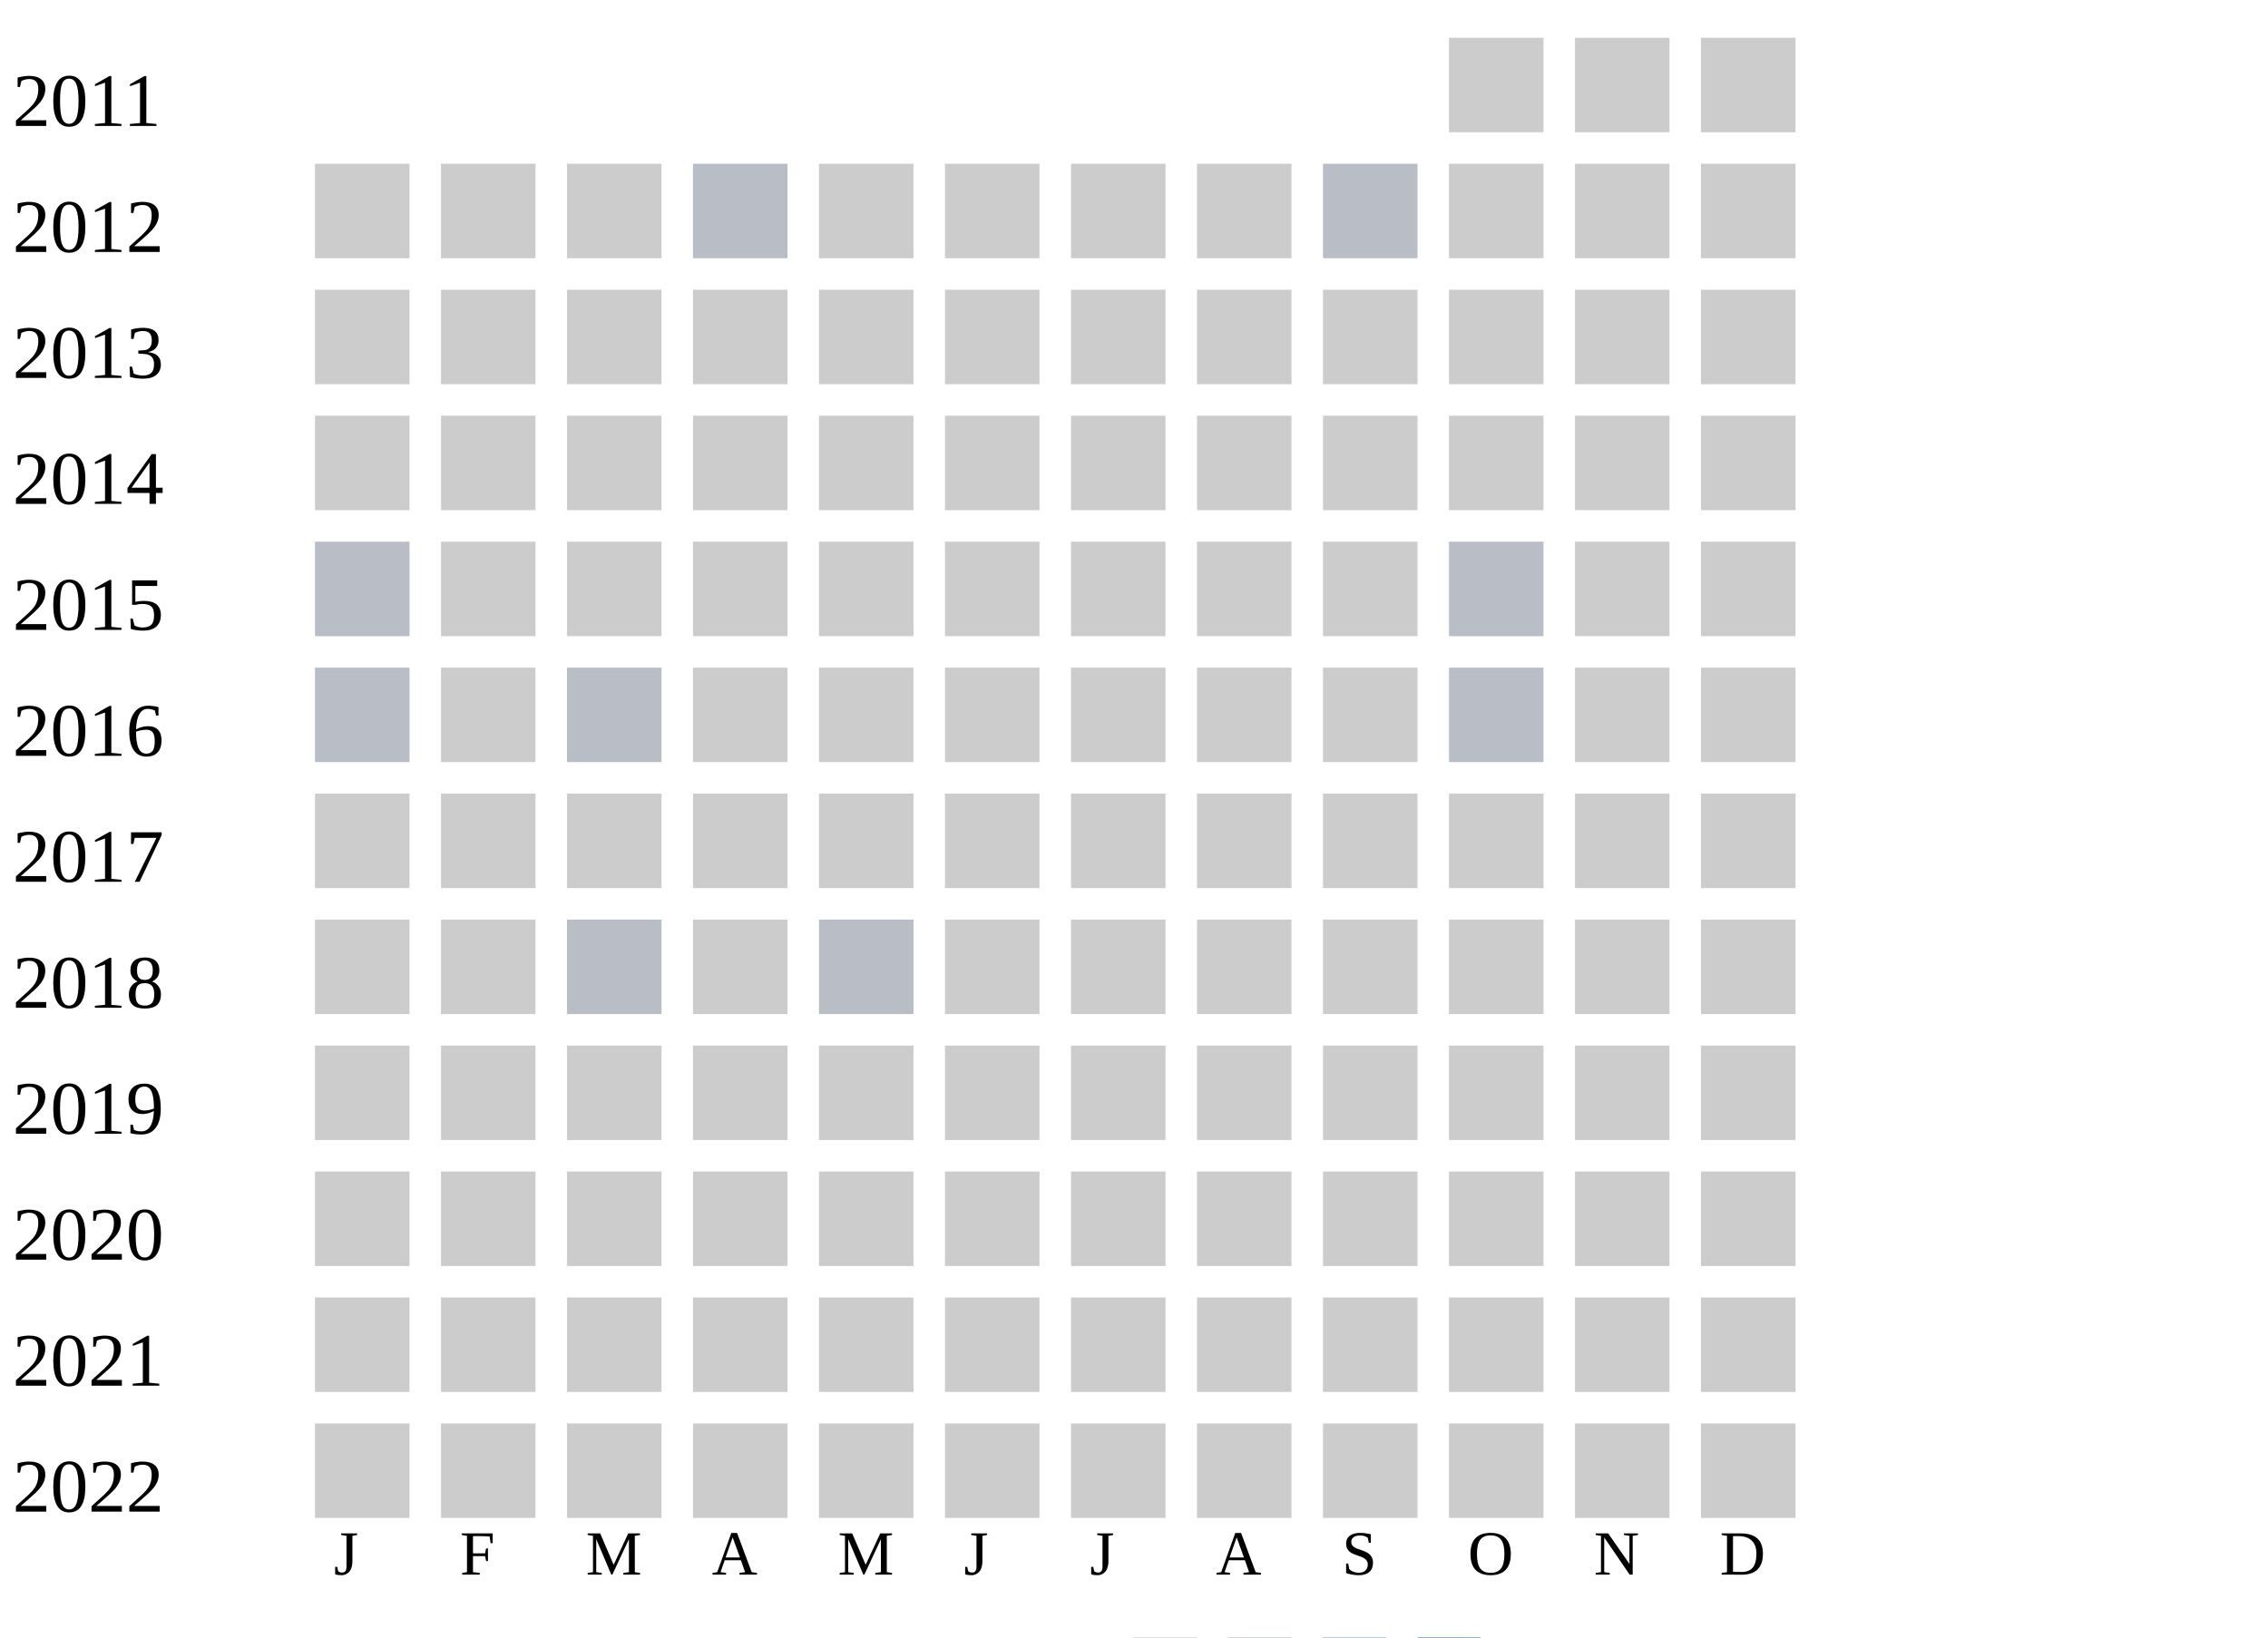
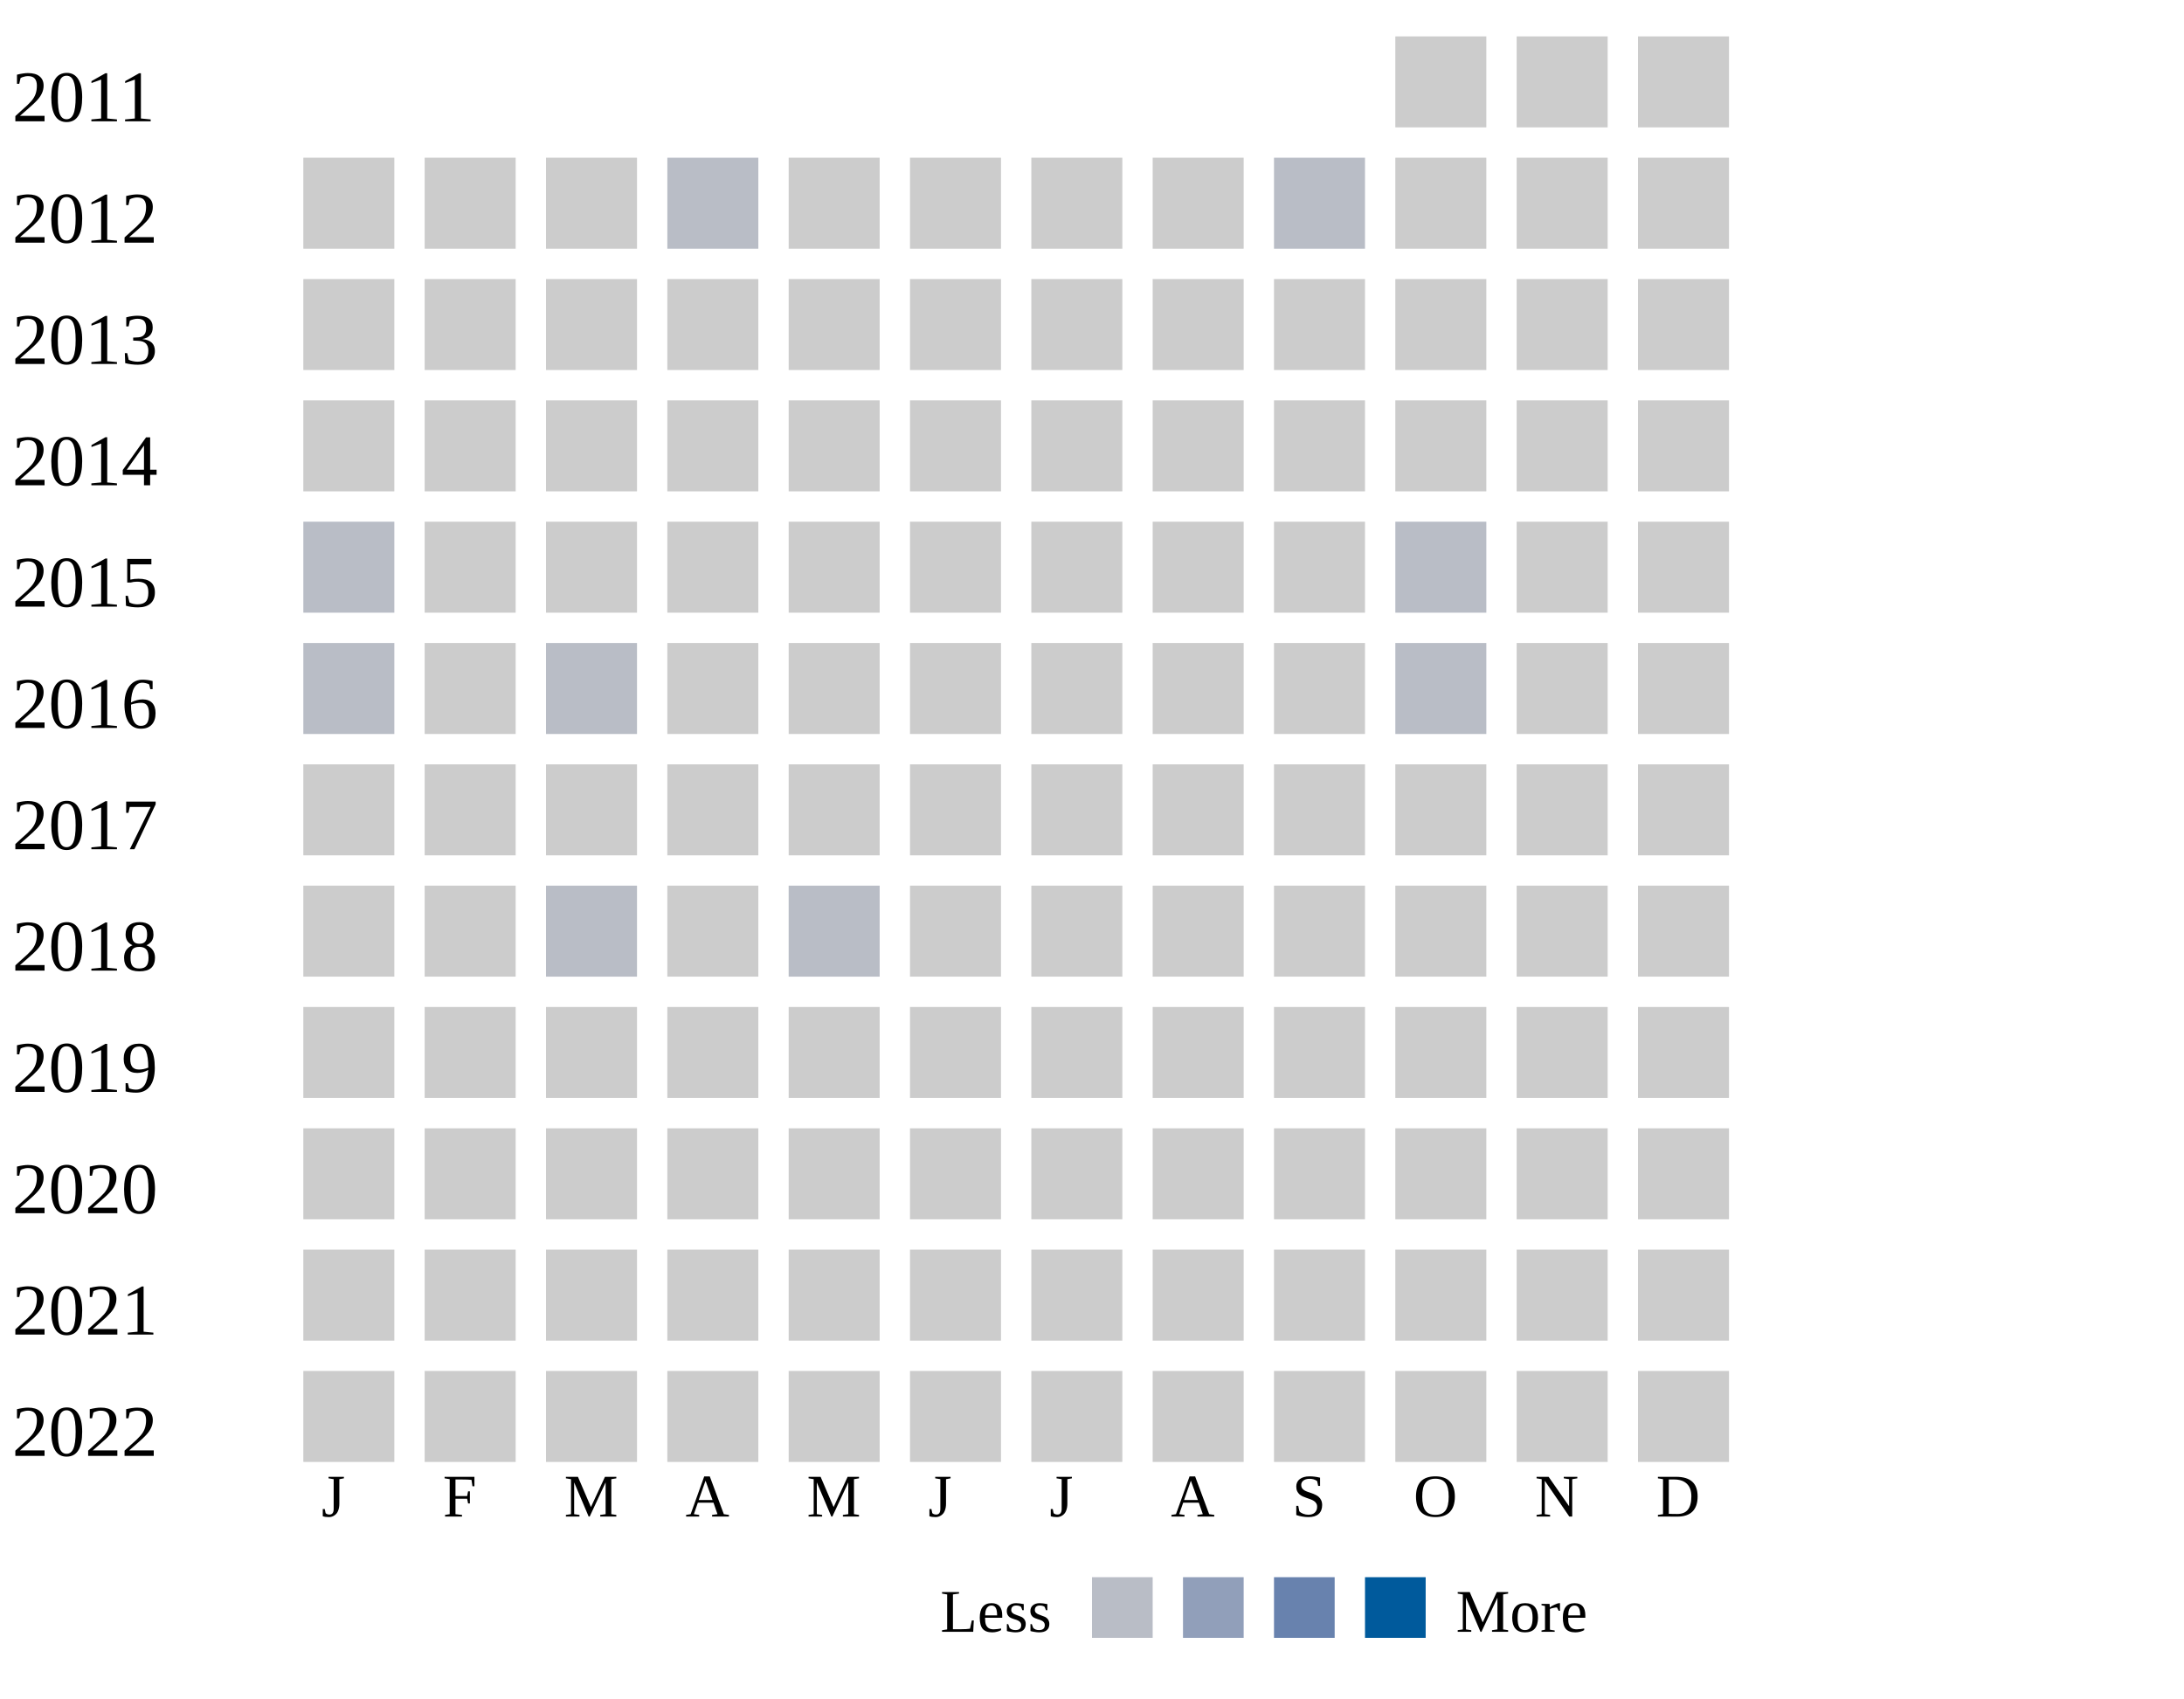
- <svg xmlns="http://www.w3.org/2000/svg" width="360" height="260">
+ <svg xmlns="http://www.w3.org/2000/svg" width="360" height="280">
  <g transform="translate(0 0)">
    <text x="2" y="20">2011</text>
    <rect x="230" y="6" width="15" height="15" fill="#cccccc" />
    <rect x="250" y="6" width="15" height="15" fill="#cccccc" />
    <rect x="270" y="6" width="15" height="15" fill="#cccccc" />
  </g>
  <g transform="translate(0 20)">
    <text x="2" y="20">2012</text>
    <rect x="50" y="6" width="15" height="15" fill="#cccccc" />
    <rect x="70" y="6" width="15" height="15" fill="#cccccc" />
    <rect x="90" y="6" width="15" height="15" fill="#cccccc" />
    <rect x="110" y="6" width="15" height="15" fill="#b9bdc6" />
    <rect x="130" y="6" width="15" height="15" fill="#cccccc" />
    <rect x="150" y="6" width="15" height="15" fill="#cccccc" />
    <rect x="170" y="6" width="15" height="15" fill="#cccccc" />
    <rect x="190" y="6" width="15" height="15" fill="#cccccc" />
    <rect x="210" y="6" width="15" height="15" fill="#b9bdc6" />
    <rect x="230" y="6" width="15" height="15" fill="#cccccc" />
    <rect x="250" y="6" width="15" height="15" fill="#cccccc" />
    <rect x="270" y="6" width="15" height="15" fill="#cccccc" />
  </g>
  <g transform="translate(0 40)">
    <text x="2" y="20">2013</text>
    <rect x="50" y="6" width="15" height="15" fill="#cccccc" />
    <rect x="70" y="6" width="15" height="15" fill="#cccccc" />
    <rect x="90" y="6" width="15" height="15" fill="#cccccc" />
    <rect x="110" y="6" width="15" height="15" fill="#cccccc" />
    <rect x="130" y="6" width="15" height="15" fill="#cccccc" />
    <rect x="150" y="6" width="15" height="15" fill="#cccccc" />
    <rect x="170" y="6" width="15" height="15" fill="#cccccc" />
    <rect x="190" y="6" width="15" height="15" fill="#cccccc" />
    <rect x="210" y="6" width="15" height="15" fill="#cccccc" />
    <rect x="230" y="6" width="15" height="15" fill="#cccccc" />
    <rect x="250" y="6" width="15" height="15" fill="#cccccc" />
    <rect x="270" y="6" width="15" height="15" fill="#cccccc" />
  </g>
  <g transform="translate(0 60)">
    <text x="2" y="20">2014</text>
    <rect x="50" y="6" width="15" height="15" fill="#cccccc" />
    <rect x="70" y="6" width="15" height="15" fill="#cccccc" />
    <rect x="90" y="6" width="15" height="15" fill="#cccccc" />
    <rect x="110" y="6" width="15" height="15" fill="#cccccc" />
    <rect x="130" y="6" width="15" height="15" fill="#cccccc" />
    <rect x="150" y="6" width="15" height="15" fill="#cccccc" />
    <rect x="170" y="6" width="15" height="15" fill="#cccccc" />
    <rect x="190" y="6" width="15" height="15" fill="#cccccc" />
    <rect x="210" y="6" width="15" height="15" fill="#cccccc" />
    <rect x="230" y="6" width="15" height="15" fill="#cccccc" />
    <rect x="250" y="6" width="15" height="15" fill="#cccccc" />
    <rect x="270" y="6" width="15" height="15" fill="#cccccc" />
  </g>
  <g transform="translate(0 80)">
    <text x="2" y="20">2015</text>
    <rect x="50" y="6" width="15" height="15" fill="#b9bdc6" />
    <rect x="70" y="6" width="15" height="15" fill="#cccccc" />
    <rect x="90" y="6" width="15" height="15" fill="#cccccc" />
    <rect x="110" y="6" width="15" height="15" fill="#cccccc" />
    <rect x="130" y="6" width="15" height="15" fill="#cccccc" />
    <rect x="150" y="6" width="15" height="15" fill="#cccccc" />
    <rect x="170" y="6" width="15" height="15" fill="#cccccc" />
    <rect x="190" y="6" width="15" height="15" fill="#cccccc" />
    <rect x="210" y="6" width="15" height="15" fill="#cccccc" />
    <rect x="230" y="6" width="15" height="15" fill="#b9bdc6" />
    <rect x="250" y="6" width="15" height="15" fill="#cccccc" />
    <rect x="270" y="6" width="15" height="15" fill="#cccccc" />
  </g>
  <g transform="translate(0 100)">
    <text x="2" y="20">2016</text>
    <rect x="50" y="6" width="15" height="15" fill="#b9bdc6" />
    <rect x="70" y="6" width="15" height="15" fill="#cccccc" />
    <rect x="90" y="6" width="15" height="15" fill="#b9bdc6" />
    <rect x="110" y="6" width="15" height="15" fill="#cccccc" />
    <rect x="130" y="6" width="15" height="15" fill="#cccccc" />
    <rect x="150" y="6" width="15" height="15" fill="#cccccc" />
    <rect x="170" y="6" width="15" height="15" fill="#cccccc" />
    <rect x="190" y="6" width="15" height="15" fill="#cccccc" />
    <rect x="210" y="6" width="15" height="15" fill="#cccccc" />
    <rect x="230" y="6" width="15" height="15" fill="#b9bdc6" />
    <rect x="250" y="6" width="15" height="15" fill="#cccccc" />
    <rect x="270" y="6" width="15" height="15" fill="#cccccc" />
  </g>
  <g transform="translate(0 120)">
    <text x="2" y="20">2017</text>
    <rect x="50" y="6" width="15" height="15" fill="#cccccc" />
    <rect x="70" y="6" width="15" height="15" fill="#cccccc" />
    <rect x="90" y="6" width="15" height="15" fill="#cccccc" />
    <rect x="110" y="6" width="15" height="15" fill="#cccccc" />
    <rect x="130" y="6" width="15" height="15" fill="#cccccc" />
    <rect x="150" y="6" width="15" height="15" fill="#cccccc" />
    <rect x="170" y="6" width="15" height="15" fill="#cccccc" />
    <rect x="190" y="6" width="15" height="15" fill="#cccccc" />
    <rect x="210" y="6" width="15" height="15" fill="#cccccc" />
    <rect x="230" y="6" width="15" height="15" fill="#cccccc" />
    <rect x="250" y="6" width="15" height="15" fill="#cccccc" />
    <rect x="270" y="6" width="15" height="15" fill="#cccccc" />
  </g>
  <g transform="translate(0 140)">
    <text x="2" y="20">2018</text>
    <rect x="50" y="6" width="15" height="15" fill="#cccccc" />
    <rect x="70" y="6" width="15" height="15" fill="#cccccc" />
    <rect x="90" y="6" width="15" height="15" fill="#b9bdc6" />
    <rect x="110" y="6" width="15" height="15" fill="#cccccc" />
    <rect x="130" y="6" width="15" height="15" fill="#b9bdc6" />
    <rect x="150" y="6" width="15" height="15" fill="#cccccc" />
    <rect x="170" y="6" width="15" height="15" fill="#cccccc" />
    <rect x="190" y="6" width="15" height="15" fill="#cccccc" />
    <rect x="210" y="6" width="15" height="15" fill="#cccccc" />
    <rect x="230" y="6" width="15" height="15" fill="#cccccc" />
    <rect x="250" y="6" width="15" height="15" fill="#cccccc" />
    <rect x="270" y="6" width="15" height="15" fill="#cccccc" />
  </g>
  <g transform="translate(0 160)">
    <text x="2" y="20">2019</text>
    <rect x="50" y="6" width="15" height="15" fill="#cccccc" />
    <rect x="70" y="6" width="15" height="15" fill="#cccccc" />
    <rect x="90" y="6" width="15" height="15" fill="#cccccc" />
    <rect x="110" y="6" width="15" height="15" fill="#cccccc" />
    <rect x="130" y="6" width="15" height="15" fill="#cccccc" />
    <rect x="150" y="6" width="15" height="15" fill="#cccccc" />
    <rect x="170" y="6" width="15" height="15" fill="#cccccc" />
    <rect x="190" y="6" width="15" height="15" fill="#cccccc" />
    <rect x="210" y="6" width="15" height="15" fill="#cccccc" />
    <rect x="230" y="6" width="15" height="15" fill="#cccccc" />
    <rect x="250" y="6" width="15" height="15" fill="#cccccc" />
    <rect x="270" y="6" width="15" height="15" fill="#cccccc" />
  </g>
  <g transform="translate(0 180)">
    <text x="2" y="20">2020</text>
    <rect x="50" y="6" width="15" height="15" fill="#cccccc" />
    <rect x="70" y="6" width="15" height="15" fill="#cccccc" />
    <rect x="90" y="6" width="15" height="15" fill="#cccccc" />
    <rect x="110" y="6" width="15" height="15" fill="#cccccc" />
    <rect x="130" y="6" width="15" height="15" fill="#cccccc" />
    <rect x="150" y="6" width="15" height="15" fill="#cccccc" />
    <rect x="170" y="6" width="15" height="15" fill="#cccccc" />
    <rect x="190" y="6" width="15" height="15" fill="#cccccc" />
    <rect x="210" y="6" width="15" height="15" fill="#cccccc" />
    <rect x="230" y="6" width="15" height="15" fill="#cccccc" />
    <rect x="250" y="6" width="15" height="15" fill="#cccccc" />
    <rect x="270" y="6" width="15" height="15" fill="#cccccc" />
  </g>
  <g transform="translate(0 200)">
    <text x="2" y="20">2021</text>
    <rect x="50" y="6" width="15" height="15" fill="#cccccc" />
    <rect x="70" y="6" width="15" height="15" fill="#cccccc" />
    <rect x="90" y="6" width="15" height="15" fill="#cccccc" />
    <rect x="110" y="6" width="15" height="15" fill="#cccccc" />
    <rect x="130" y="6" width="15" height="15" fill="#cccccc" />
    <rect x="150" y="6" width="15" height="15" fill="#cccccc" />
    <rect x="170" y="6" width="15" height="15" fill="#cccccc" />
    <rect x="190" y="6" width="15" height="15" fill="#cccccc" />
    <rect x="210" y="6" width="15" height="15" fill="#cccccc" />
    <rect x="230" y="6" width="15" height="15" fill="#cccccc" />
    <rect x="250" y="6" width="15" height="15" fill="#cccccc" />
    <rect x="270" y="6" width="15" height="15" fill="#cccccc" />
  </g>
  <g transform="translate(0 220)">
    <text x="2" y="20">2022</text>
    <rect x="50" y="6" width="15" height="15" fill="#cccccc" />
    <rect x="70" y="6" width="15" height="15" fill="#cccccc" />
    <rect x="90" y="6" width="15" height="15" fill="#cccccc" />
    <rect x="110" y="6" width="15" height="15" fill="#cccccc" />
    <rect x="130" y="6" width="15" height="15" fill="#cccccc" />
    <rect x="150" y="6" width="15" height="15" fill="#cccccc" />
    <rect x="170" y="6" width="15" height="15" fill="#cccccc" />
    <rect x="190" y="6" width="15" height="15" fill="#cccccc" />
    <rect x="210" y="6" width="15" height="15" fill="#cccccc" />
    <rect x="230" y="6" width="15" height="15" fill="#cccccc" />
    <rect x="250" y="6" width="15" height="15" fill="#cccccc" />
    <rect x="270" y="6" width="15" height="15" fill="#cccccc" />
  </g>
  <text style="font-size: 10px; text-align: center" x="53" y="250">J</text>
  <text style="font-size: 10px; text-align: center" x="73" y="250">F</text>
  <text style="font-size: 10px; text-align: center" x="93" y="250">M</text>
  <text style="font-size: 10px; text-align: center" x="113" y="250">A</text>
  <text style="font-size: 10px; text-align: center" x="133" y="250">M</text>
  <text style="font-size: 10px; text-align: center" x="153" y="250">J</text>
  <text style="font-size: 10px; text-align: center" x="173" y="250">J</text>
  <text style="font-size: 10px; text-align: center" x="193" y="250">A</text>
  <text style="font-size: 10px; text-align: center" x="213" y="250">S</text>
  <text style="font-size: 10px; text-align: center" x="233" y="250">O</text>
  <text style="font-size: 10px; text-align: center" x="253" y="250">N</text>
  <text style="font-size: 10px; text-align: center" x="273" y="250">D</text>
  <text style="font-size: 10px;" x="155" y="269">Less</text>
  <rect fill="#b9bdc6" width="10" height="10" x="180" y="260" />
  <rect fill="#919fba" width="10" height="10" x="195" y="260" />
  <rect fill="#6882ae" width="10" height="10" x="210" y="260" />
  <rect fill="#005a9c" width="10" height="10" x="225" y="260" />
  <text x="240" y="269" style="font-size: 10px;">More</text>
</svg>
